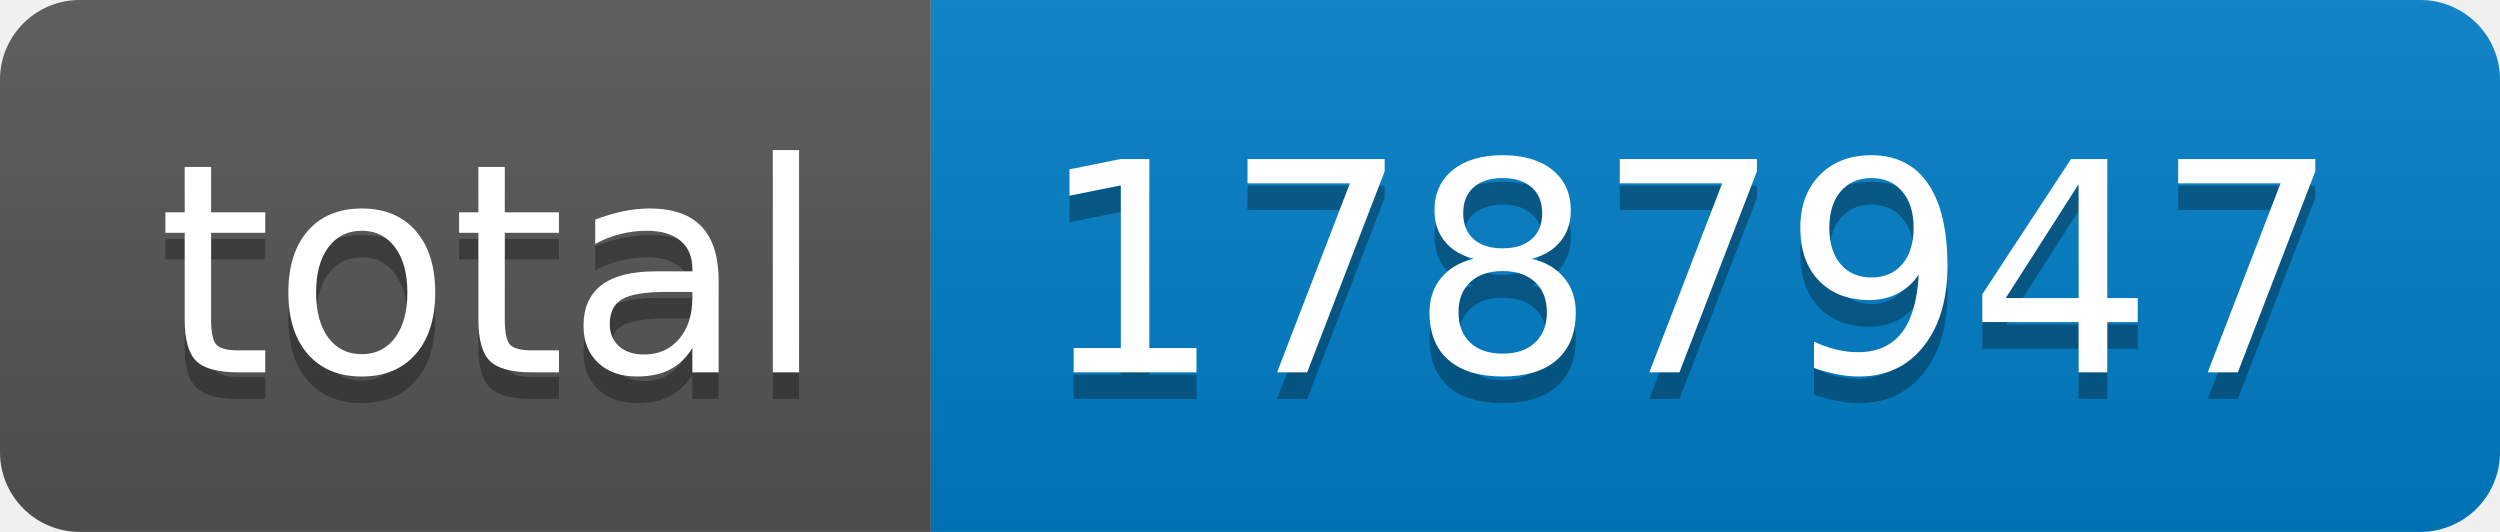
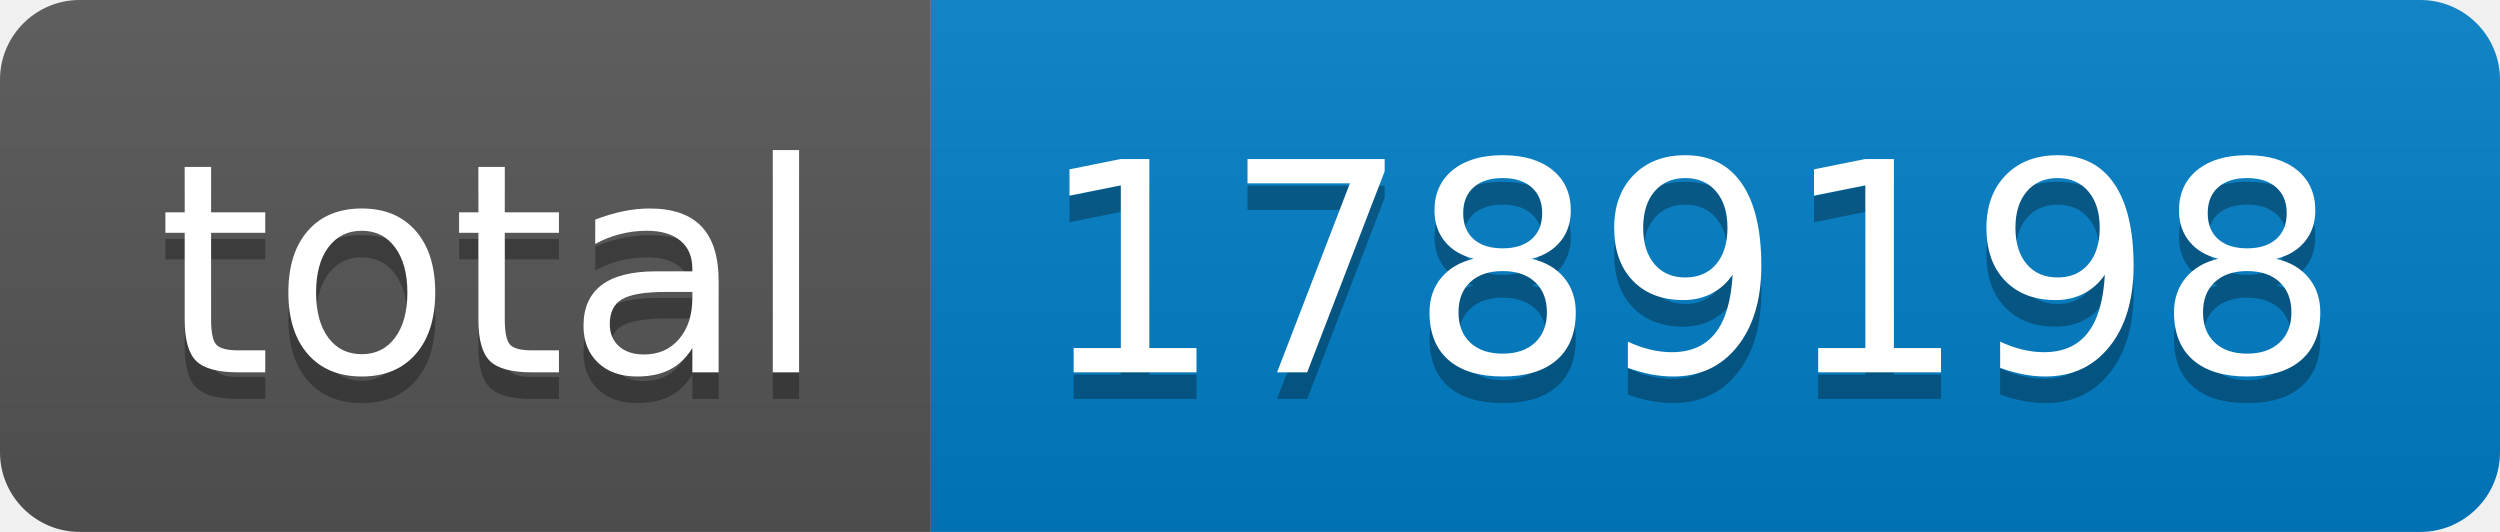
- <svg xmlns="http://www.w3.org/2000/svg" width="94" height="20" role="img" aria-label="total: 1787947">
+ <svg xmlns="http://www.w3.org/2000/svg" width="94" height="20" role="img" aria-label="total: 1789198">
  <linearGradient id="s" x2="0" y2="100%">
    <stop offset="0" stop-color="#bbb" stop-opacity=".1" />
    <stop offset="1" stop-opacity=".1" />
  </linearGradient>
  <clipPath id="r">
    <rect width="94" height="20" rx="3" fill="#fff" />
  </clipPath>
  <g clip-path="url(#r)">
    <rect width="35" height="20" fill="#555" />
    <rect x="35" width="59" height="20" fill="#007ec6" />
    <rect width="94" height="20" fill="url(#s)" />
  </g>
  <g fill="#fff" text-anchor="middle" font-family="Verdana,Geneva,DejaVu Sans,sans-serif" text-rendering="geometricPrecision" font-size="110">
    <text aria-hidden="true" x="185" y="150" fill="#010101" fill-opacity=".3" transform="scale(.1)" textLength="250">total</text>
    <text x="185" y="140" transform="scale(.1)" fill="#fff" textLength="250">total</text>
-     <text aria-hidden="true" x="635" y="150" fill="#010101" fill-opacity=".3" transform="scale(.1)" textLength="490">1787947</text>
-     <text x="635" y="140" transform="scale(.1)" fill="#fff" textLength="490">1787947</text>
+     <text aria-hidden="true" x="635" y="150" fill="#010101" fill-opacity=".3" transform="scale(.1)" textLength="490">1789198</text>
+     <text x="635" y="140" transform="scale(.1)" fill="#fff" textLength="490">1789198</text>
  </g>
</svg>
